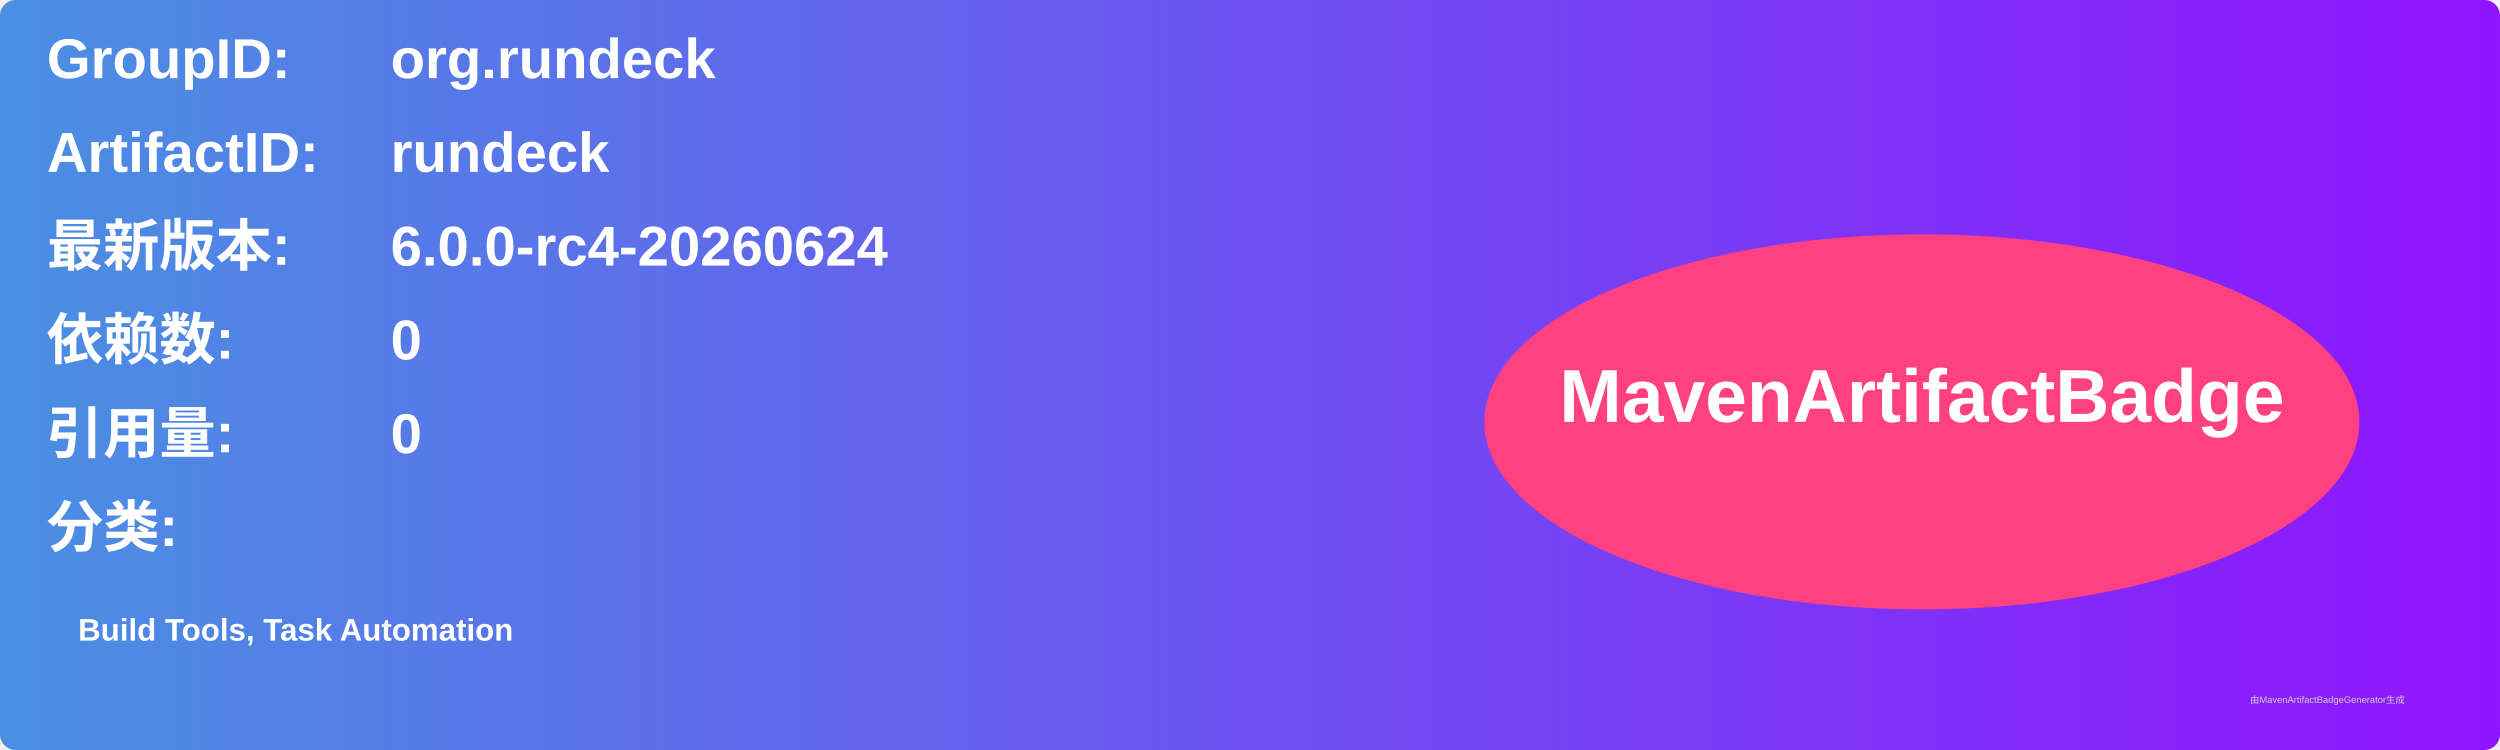
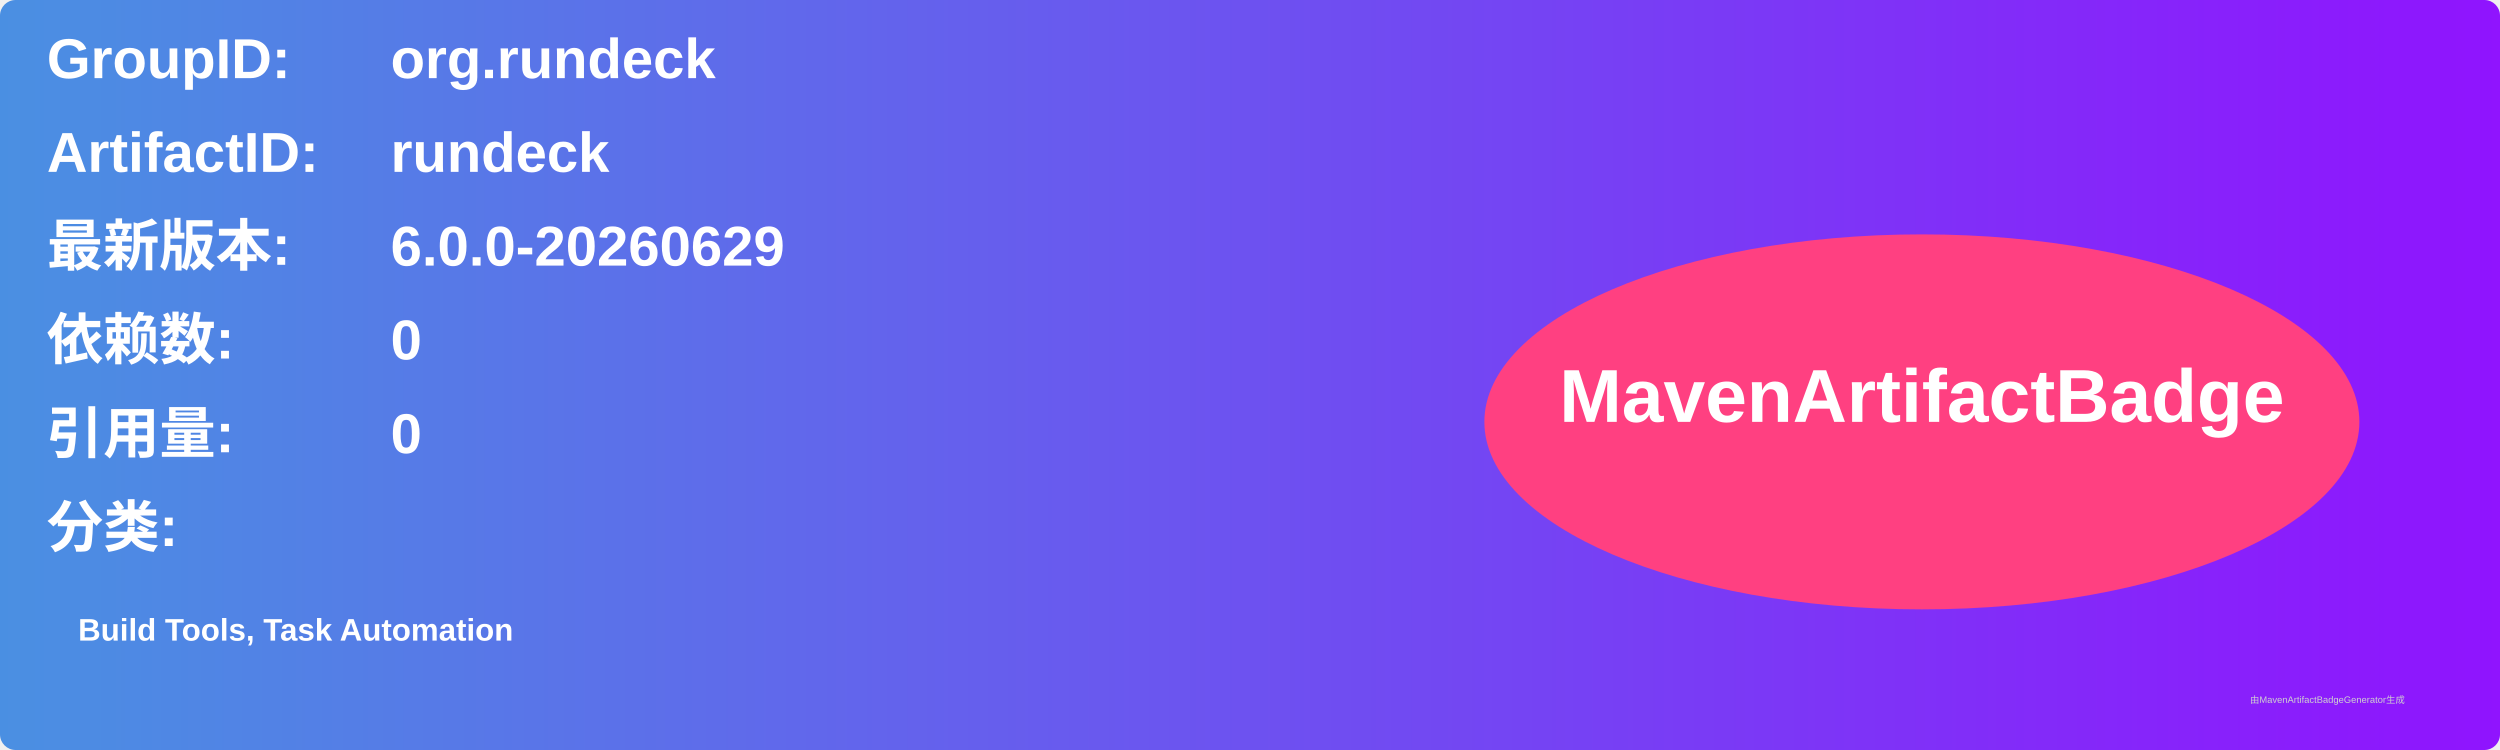
<svg xmlns="http://www.w3.org/2000/svg" width="800" height="240" viewBox="0 0 800 240">
  <linearGradient id="grad" x1="0%" y1="0%" x2="100%" y2="0%">
    <stop offset="0%" stop-color="#4a90e2" />
    <stop offset="100%" stop-color="#9013fe" />
  </linearGradient>
  <rect width="100%" height="100%" rx="5" ry="5" fill="url(#grad)" />
  <g transform="translate(15, 15)">
    <text x="0" y="10" font-family="Arial" font-size="18" fill="white" font-weight="bold" width="260">GroupID:</text>
    <text x="110" y="10" font-family="Arial" font-size="18" fill="white" font-weight="bold" width="460">org.rundeck</text>
    <text x="0" y="40" font-family="Arial" font-size="18" fill="white" font-weight="bold" width="260">ArtifactID:</text>
    <text x="110" y="40" font-family="Arial" font-size="18" fill="white" font-weight="bold" width="460">rundeck</text>
    <text x="0" y="70" font-family="Arial" font-size="18" fill="white" font-weight="bold">最新版本:</text>
    <text x="110" y="70" font-family="Arial" font-size="18" fill="white" font-weight="bold">
-       <tspan font-weight="bold">6.0.0-rc4-20260624</tspan>
+       <tspan font-weight="bold">6.0.0-20260629</tspan>
    </text>
    <text x="0" y="100" font-family="Arial" font-size="18" fill="white" font-weight="bold">依赖数: </text>
    <text x="110" y="100" font-family="Arial" font-size="18" fill="white">
      <tspan font-weight="bold">0</tspan>
    </text>
    <text x="0" y="130" font-family="Arial" font-size="18" fill="white" font-weight="bold">引用量: </text>
    <text x="110" y="130" font-family="Arial" font-size="18" fill="white">
      <tspan font-weight="bold">0</tspan>
    </text>
    <text x="0" y="160" font-family="Arial" font-size="18" fill="white" font-weight="bold">分类:</text>
    <text x="10" y="190" font-family="Arial" font-size="10" fill="white">
      <tspan font-weight="bold">Build Tools, Task Automation</tspan>
    </text>
    <ellipse cx="600" cy="120" rx="140" ry="60" fill="#ff4081" />
    <text x="600" y="120" text-anchor="middle" font-family="Arial" font-size="24" fill="white" font-weight="bold">MavenArtifactBadge</text>
  </g>
  <text x="720" y="225" font-family="Arial" font-size="3" fill="#d0d0d0">由MavenArtifactBadgeGenerator生成</text>
</svg>
